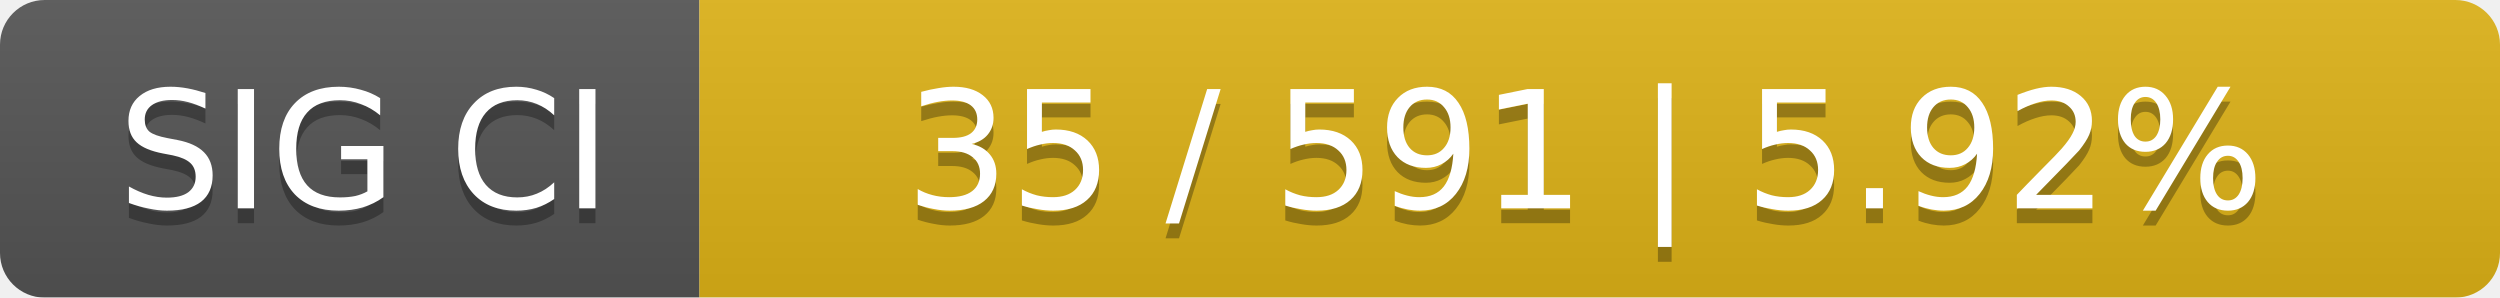
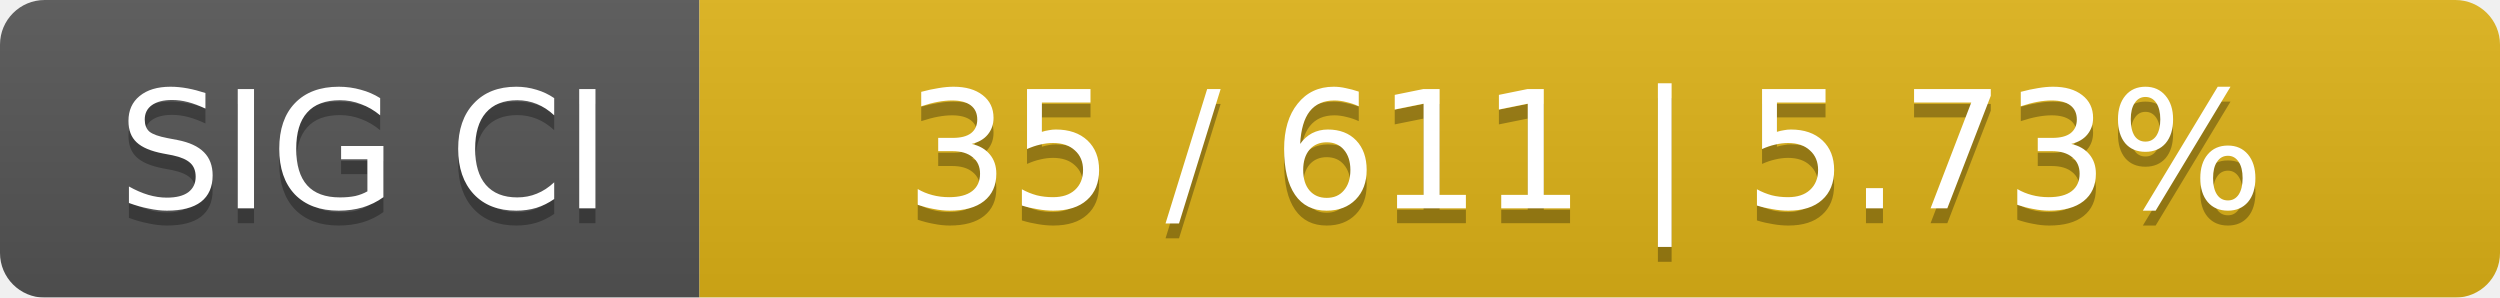
<svg xmlns="http://www.w3.org/2000/svg" width="168" height="20">
  <linearGradient id="smooth" x2="0" y2="100%">
    <stop offset="0" stop-color="#bbb" stop-opacity=".1" />
    <stop offset="1" stop-opacity=".1" />
  </linearGradient>
  <mask id="round">
    <rect width="168" height="20" rx="3" fill="#fff" />
  </mask>
  <g mask="url(#round)">
    <rect width="47" height="20" fill="#555" />
    <rect x="47" width="121" height="20" fill="#dfb317" />
    <rect width="168" height="20" fill="url(#smooth)" />
  </g>
  <g fill="#fff" text-anchor="middle" font-family="DejaVu Sans,Verdana,Geneva,sans-serif" font-size="11">
    <text x="24.5" y="15" fill="#010101" fill-opacity=".3">SIG CI</text>
    <text x="24.5" y="14">SIG CI</text>
-     <text x="106.5" y="15" fill="#010101" fill-opacity=".3">35 / 591    |    5.92%</text>
-     <text x="106.5" y="14">35 / 591    |    5.92%</text>
+     <text x="106.5" y="15" fill="#010101" fill-opacity=".3">35 / 611    |    5.73%</text>
+     <text x="106.5" y="14">35 / 611    |    5.73%</text>
  </g>
</svg>
